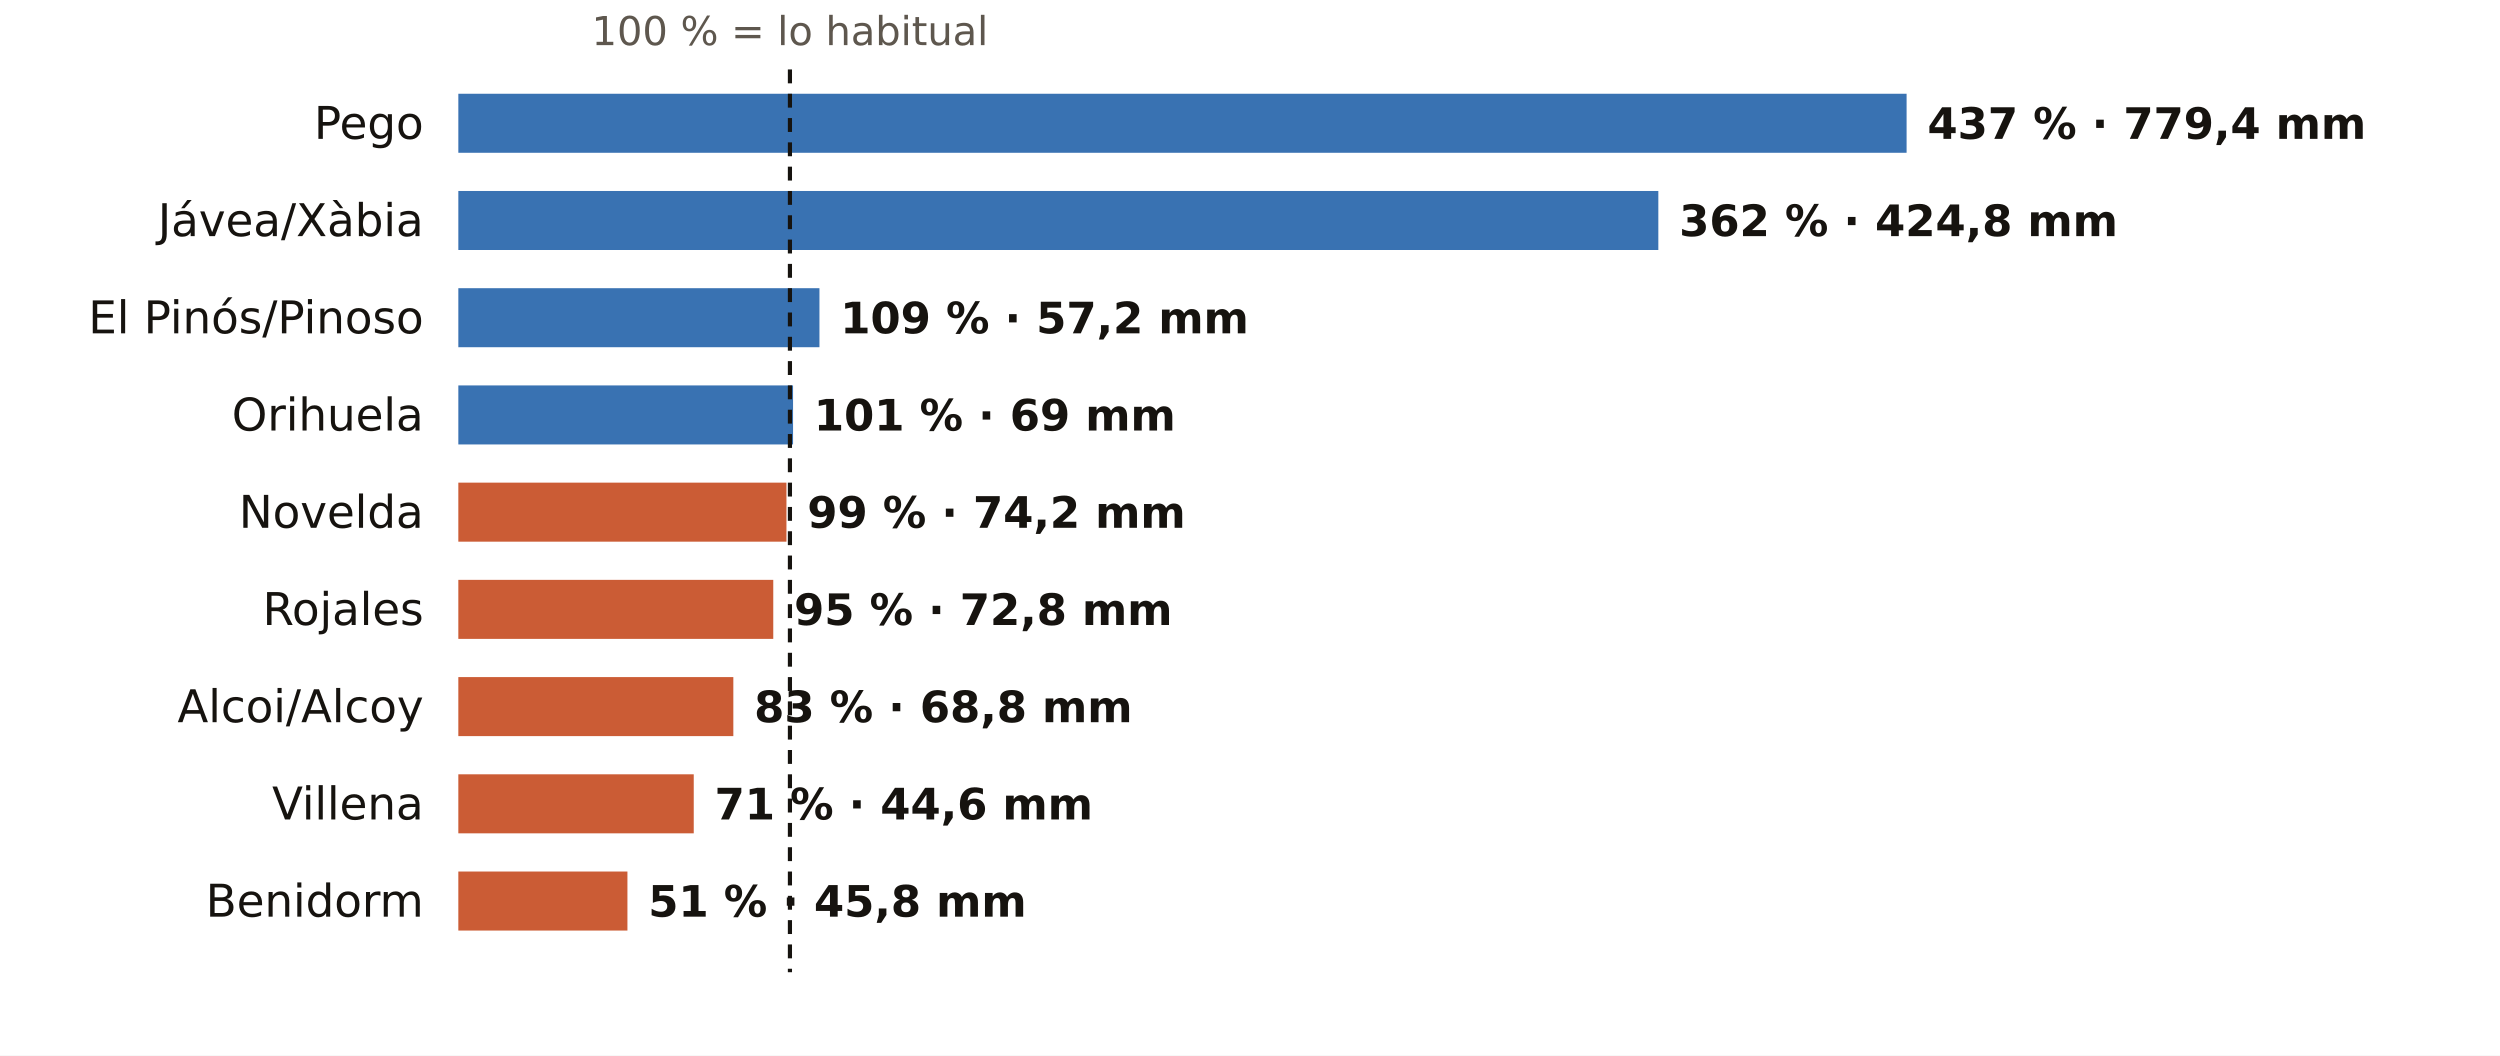
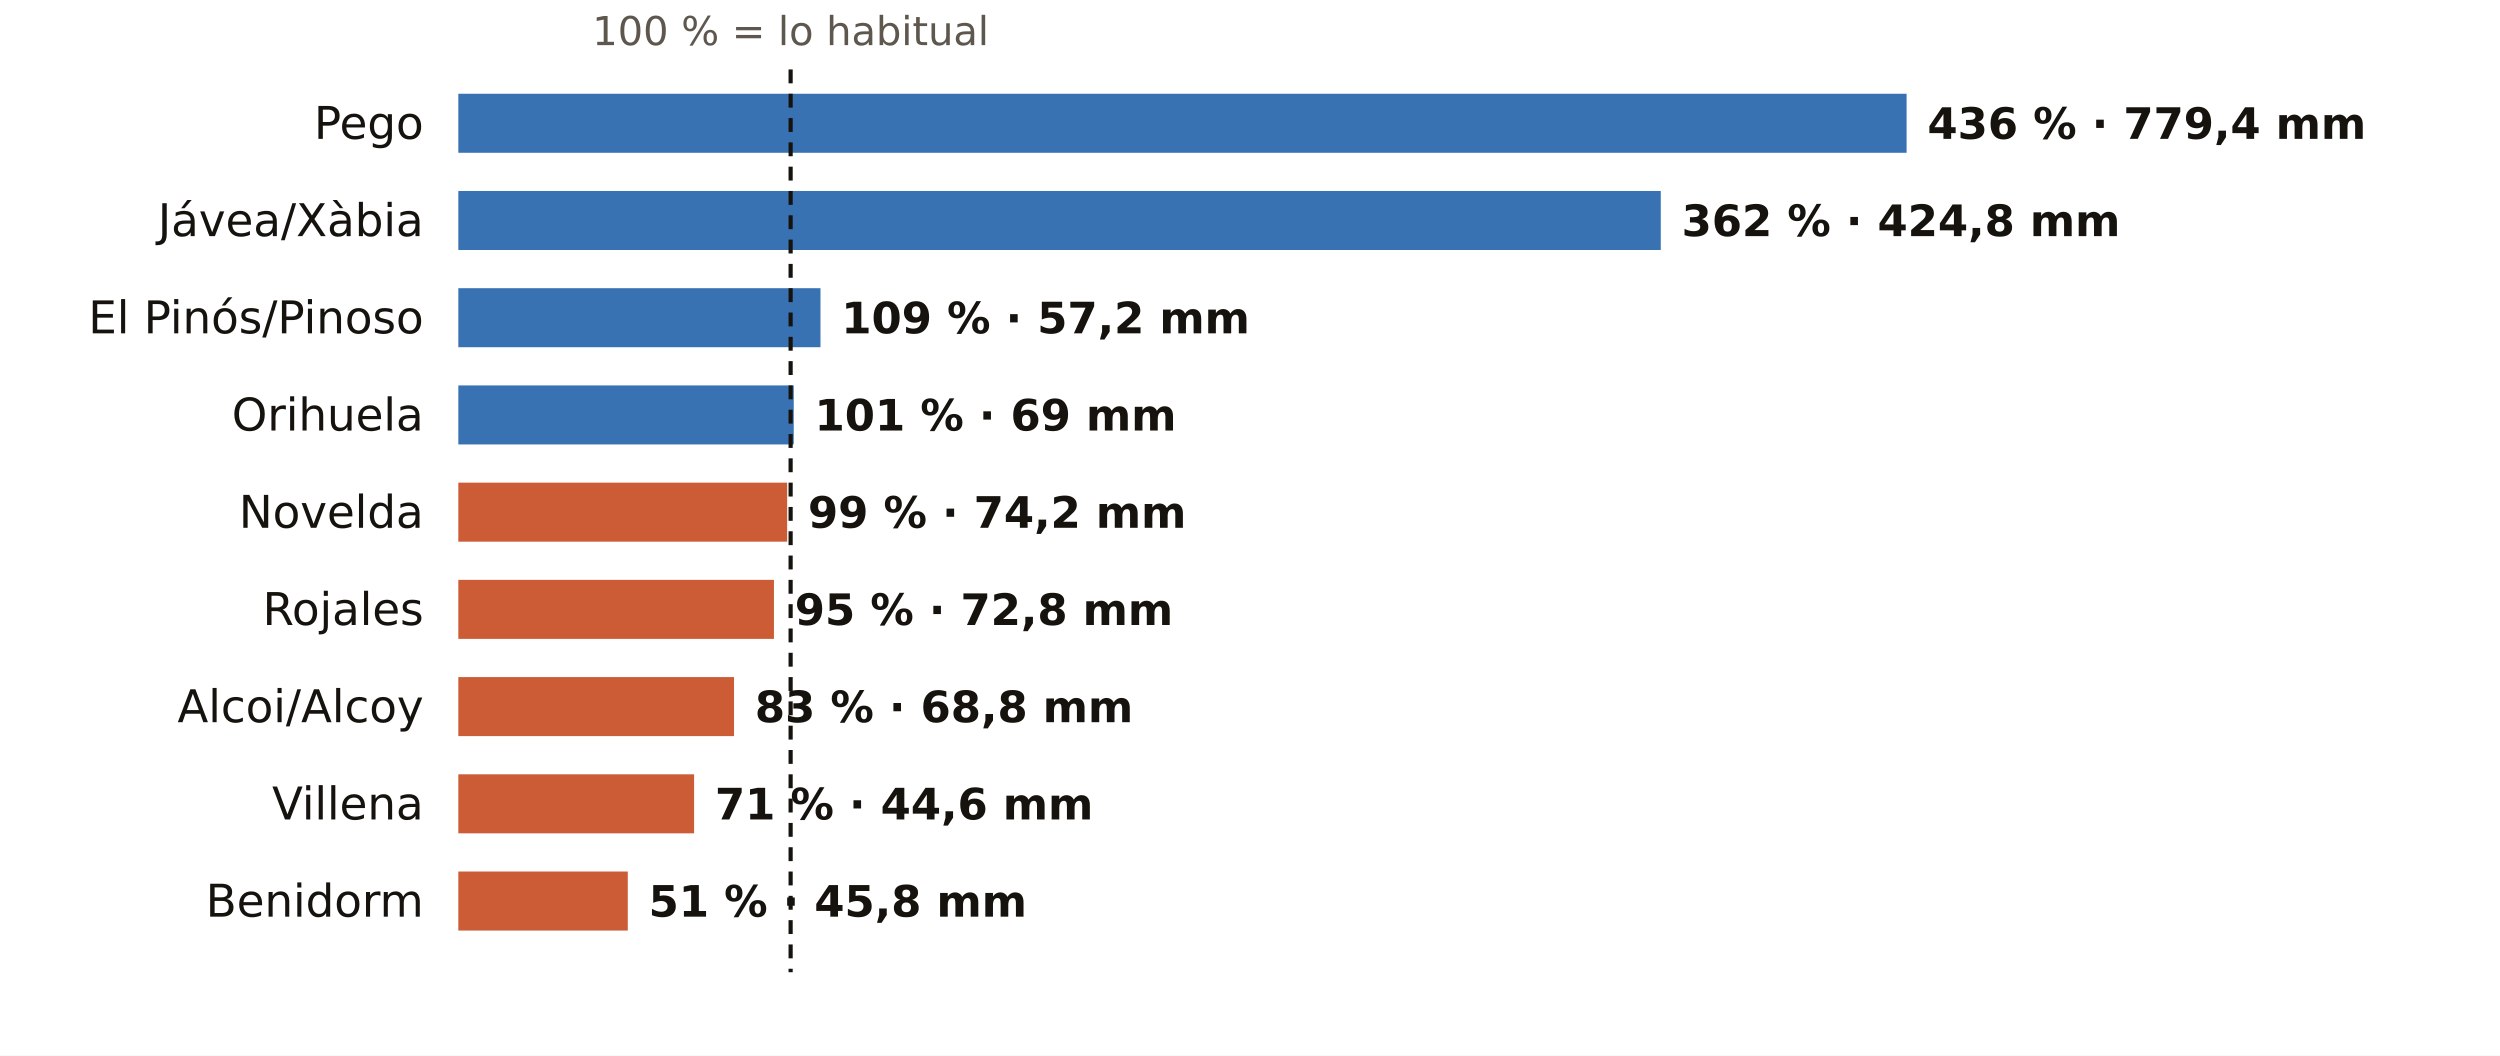
<svg xmlns="http://www.w3.org/2000/svg" viewBox="0 0 720 304" width="720" height="304" role="img" aria-label="El otoño en los pluviómetros de AEMET de Alicante: % de lo habitual">
  <rect width="720" height="304" fill="#FFFFFF" />
-   <text x="227.5" y="13.0" font-size="11.5" fill="#5E574E" text-anchor="middle" font-weight="400" font-family="Public Sans, DejaVu Sans, Arial, sans-serif">100 % = lo habitual</text>
+   <text x="227.7" y="13.0" font-size="11.5" fill="#5E574E" text-anchor="middle" font-weight="400" font-family="Public Sans, DejaVu Sans, Arial, sans-serif">100 % = lo habitual</text>
  <text x="122.0" y="40.0" font-size="13" fill="#16130F" text-anchor="end" font-weight="500" font-family="Public Sans, DejaVu Sans, Arial, sans-serif">Pego</text>
  <rect x="132" y="27" width="417.1" height="17" fill="#1F5FA8" opacity="0.88" />
-   <text x="555.1" y="40.0" font-size="12.5" fill="#16130F" text-anchor="start" font-weight="600" font-family="Public Sans, DejaVu Sans, Arial, sans-serif">437 % · 779,4 mm</text>
+   <text x="555.1" y="40.0" font-size="12.5" fill="#16130F" text-anchor="start" font-weight="600" font-family="Public Sans, DejaVu Sans, Arial, sans-serif">436 % · 779,4 mm</text>
  <text x="122.0" y="68.0" font-size="13" fill="#16130F" text-anchor="end" font-weight="500" font-family="Public Sans, DejaVu Sans, Arial, sans-serif">Jávea/Xàbia</text>
-   <rect x="132" y="55" width="345.6" height="17" fill="#1F5FA8" opacity="0.88" />
-   <text x="483.6" y="68.0" font-size="12.5" fill="#16130F" text-anchor="start" font-weight="600" font-family="Public Sans, DejaVu Sans, Arial, sans-serif">362 % · 424,8 mm</text>
+   <rect x="132" y="55" width="346.3" height="17" fill="#1F5FA8" opacity="0.88" />
+   <text x="484.3" y="68.0" font-size="12.5" fill="#16130F" text-anchor="start" font-weight="600" font-family="Public Sans, DejaVu Sans, Arial, sans-serif">362 % · 424,8 mm</text>
  <text x="122.0" y="96.0" font-size="13" fill="#16130F" text-anchor="end" font-weight="500" font-family="Public Sans, DejaVu Sans, Arial, sans-serif">El Pinós/Pinoso</text>
-   <rect x="132" y="83" width="104.0" height="17" fill="#1F5FA8" opacity="0.88" />
-   <text x="242.0" y="96.0" font-size="12.5" fill="#16130F" text-anchor="start" font-weight="600" font-family="Public Sans, DejaVu Sans, Arial, sans-serif">109 % · 57,2 mm</text>
+   <rect x="132" y="83" width="104.3" height="17" fill="#1F5FA8" opacity="0.88" />
+   <text x="242.3" y="96.0" font-size="12.5" fill="#16130F" text-anchor="start" font-weight="600" font-family="Public Sans, DejaVu Sans, Arial, sans-serif">109 % · 57,2 mm</text>
  <text x="122.0" y="124.0" font-size="13" fill="#16130F" text-anchor="end" font-weight="500" font-family="Public Sans, DejaVu Sans, Arial, sans-serif">Orihuela</text>
-   <rect x="132" y="111" width="96.4" height="17" fill="#1F5FA8" opacity="0.88" />
-   <text x="234.4" y="124.0" font-size="12.5" fill="#16130F" text-anchor="start" font-weight="600" font-family="Public Sans, DejaVu Sans, Arial, sans-serif">101 % · 69 mm</text>
+   <rect x="132" y="111" width="96.6" height="17" fill="#1F5FA8" opacity="0.88" />
+   <text x="234.6" y="124.0" font-size="12.5" fill="#16130F" text-anchor="start" font-weight="600" font-family="Public Sans, DejaVu Sans, Arial, sans-serif">101 % · 69 mm</text>
  <text x="122.0" y="152.0" font-size="13" fill="#16130F" text-anchor="end" font-weight="500" font-family="Public Sans, DejaVu Sans, Arial, sans-serif">Novelda</text>
-   <rect x="132" y="139" width="94.5" height="17" fill="#C4461A" opacity="0.88" />
-   <text x="232.5" y="152.0" font-size="12.5" fill="#16130F" text-anchor="start" font-weight="600" font-family="Public Sans, DejaVu Sans, Arial, sans-serif">99 % · 74,2 mm</text>
+   <rect x="132" y="139" width="94.7" height="17" fill="#C4461A" opacity="0.88" />
+   <text x="232.7" y="152.0" font-size="12.5" fill="#16130F" text-anchor="start" font-weight="600" font-family="Public Sans, DejaVu Sans, Arial, sans-serif">99 % · 74,2 mm</text>
  <text x="122.0" y="180.0" font-size="13" fill="#16130F" text-anchor="end" font-weight="500" font-family="Public Sans, DejaVu Sans, Arial, sans-serif">Rojales</text>
-   <rect x="132" y="167" width="90.7" height="17" fill="#C4461A" opacity="0.88" />
-   <text x="228.7" y="180.0" font-size="12.5" fill="#16130F" text-anchor="start" font-weight="600" font-family="Public Sans, DejaVu Sans, Arial, sans-serif">95 % · 72,8 mm</text>
+   <rect x="132" y="167" width="90.9" height="17" fill="#C4461A" opacity="0.88" />
+   <text x="228.9" y="180.0" font-size="12.5" fill="#16130F" text-anchor="start" font-weight="600" font-family="Public Sans, DejaVu Sans, Arial, sans-serif">95 % · 72,8 mm</text>
  <text x="122.0" y="208.0" font-size="13" fill="#16130F" text-anchor="end" font-weight="500" font-family="Public Sans, DejaVu Sans, Arial, sans-serif">Alcoi/Alcoy</text>
-   <rect x="132" y="195" width="79.2" height="17" fill="#C4461A" opacity="0.88" />
-   <text x="217.2" y="208.0" font-size="12.5" fill="#16130F" text-anchor="start" font-weight="600" font-family="Public Sans, DejaVu Sans, Arial, sans-serif">83 % · 68,8 mm</text>
+   <rect x="132" y="195" width="79.4" height="17" fill="#C4461A" opacity="0.88" />
+   <text x="217.4" y="208.0" font-size="12.5" fill="#16130F" text-anchor="start" font-weight="600" font-family="Public Sans, DejaVu Sans, Arial, sans-serif">83 % · 68,8 mm</text>
  <text x="122.0" y="236.0" font-size="13" fill="#16130F" text-anchor="end" font-weight="500" font-family="Public Sans, DejaVu Sans, Arial, sans-serif">Villena</text>
-   <rect x="132" y="223" width="67.8" height="17" fill="#C4461A" opacity="0.88" />
-   <text x="205.8" y="236.0" font-size="12.5" fill="#16130F" text-anchor="start" font-weight="600" font-family="Public Sans, DejaVu Sans, Arial, sans-serif">71 % · 44,6 mm</text>
+   <rect x="132" y="223" width="67.9" height="17" fill="#C4461A" opacity="0.88" />
+   <text x="205.9" y="236.0" font-size="12.5" fill="#16130F" text-anchor="start" font-weight="600" font-family="Public Sans, DejaVu Sans, Arial, sans-serif">71 % · 44,6 mm</text>
  <text x="122.0" y="264.0" font-size="13" fill="#16130F" text-anchor="end" font-weight="500" font-family="Public Sans, DejaVu Sans, Arial, sans-serif">Benidorm</text>
-   <rect x="132" y="251" width="48.7" height="17" fill="#C4461A" opacity="0.88" />
-   <text x="186.7" y="264.0" font-size="12.5" fill="#16130F" text-anchor="start" font-weight="600" font-family="Public Sans, DejaVu Sans, Arial, sans-serif">51 % · 45,8 mm</text>
-   <line x1="227.5" x2="227.5" y1="20" y2="280" stroke="#16130F" stroke-width="1.2" stroke-dasharray="4 3" />
+   <rect x="132" y="251" width="48.8" height="17" fill="#C4461A" opacity="0.88" />
+   <text x="186.8" y="264.0" font-size="12.5" fill="#16130F" text-anchor="start" font-weight="600" font-family="Public Sans, DejaVu Sans, Arial, sans-serif">51 % · 45,8 mm</text>
+   <line x1="227.7" x2="227.7" y1="20" y2="280" stroke="#16130F" stroke-width="1.2" stroke-dasharray="4 3" />
</svg>
